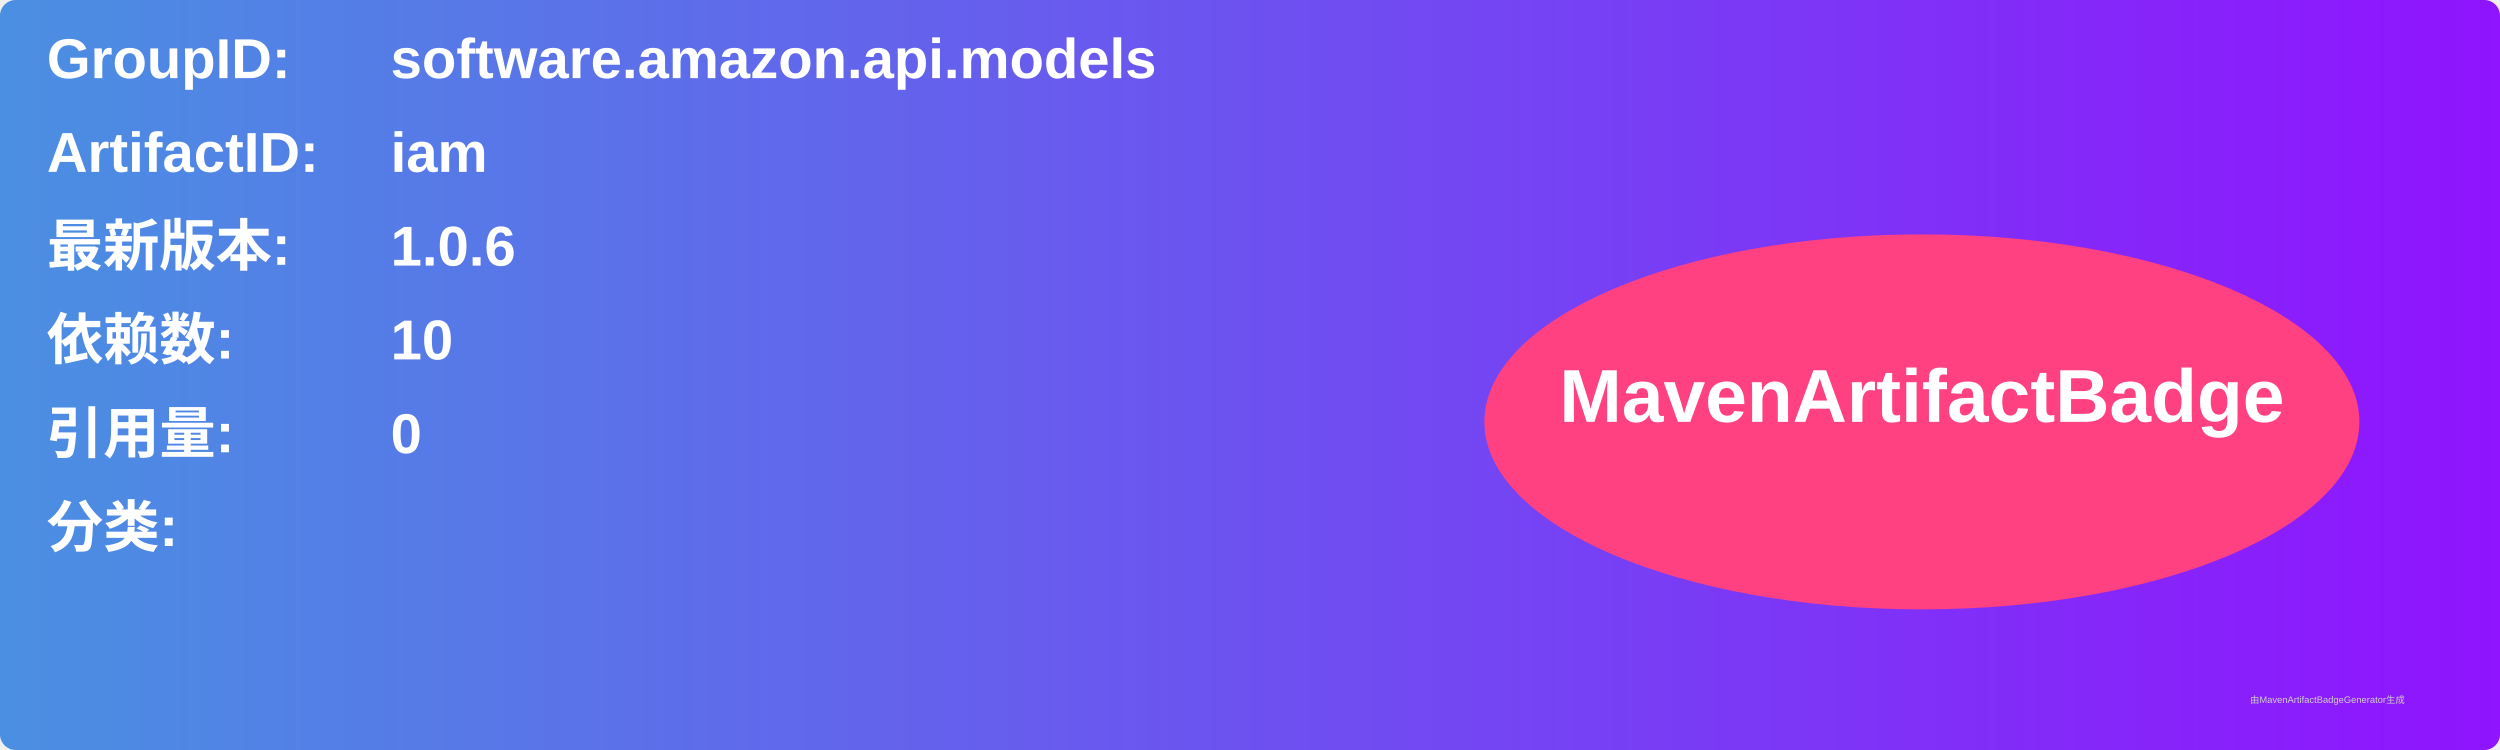
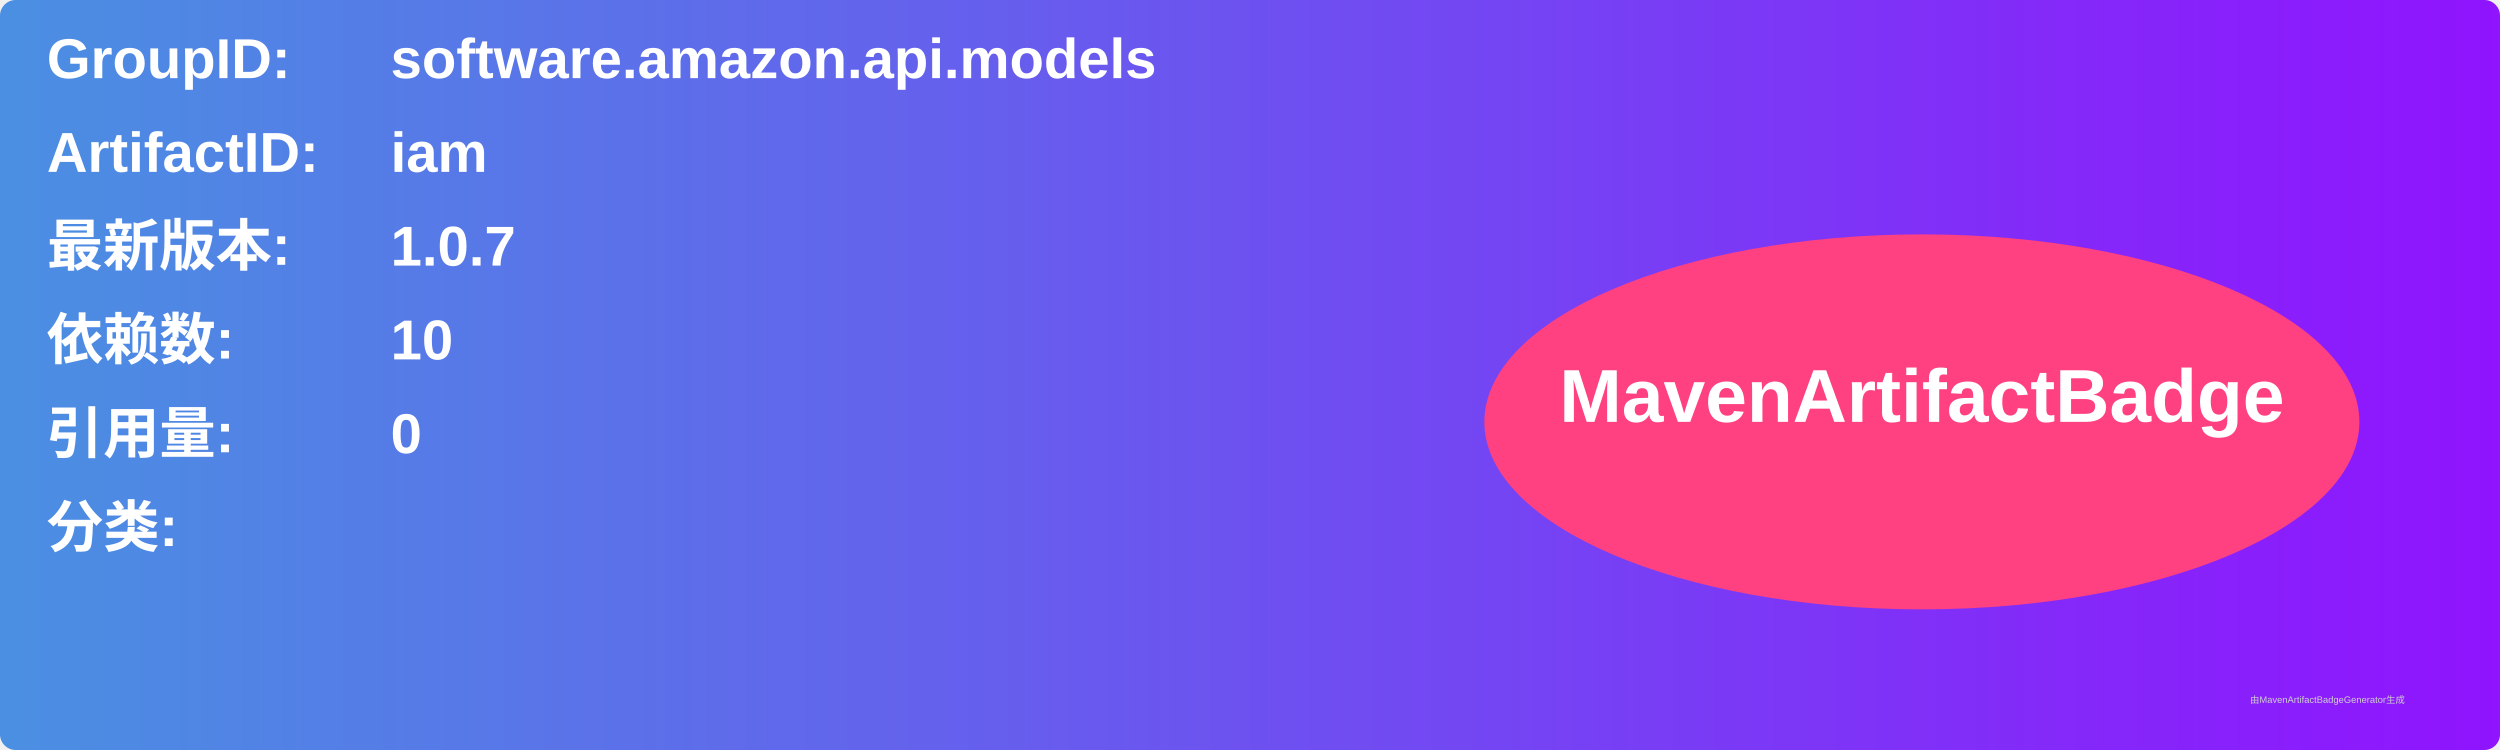
<svg xmlns="http://www.w3.org/2000/svg" width="800" height="240" viewBox="0 0 800 240">
  <linearGradient id="grad" x1="0%" y1="0%" x2="100%" y2="0%">
    <stop offset="0%" stop-color="#4a90e2" />
    <stop offset="100%" stop-color="#9013fe" />
  </linearGradient>
  <rect width="100%" height="100%" rx="5" ry="5" fill="url(#grad)" />
  <g transform="translate(15, 15)">
    <text x="0" y="10" font-family="Arial" font-size="18" fill="white" font-weight="bold" width="260">GroupID:</text>
    <text x="110" y="10" font-family="Arial" font-size="18" fill="white" font-weight="bold" width="460">software.amazon.api.models</text>
    <text x="0" y="40" font-family="Arial" font-size="18" fill="white" font-weight="bold" width="260">ArtifactID:</text>
    <text x="110" y="40" font-family="Arial" font-size="18" fill="white" font-weight="bold" width="460">iam</text>
    <text x="0" y="70" font-family="Arial" font-size="18" fill="white" font-weight="bold">最新版本:</text>
    <text x="110" y="70" font-family="Arial" font-size="18" fill="white" font-weight="bold">
-       <tspan font-weight="bold">1.0.6</tspan>
+       <tspan font-weight="bold">1.0.7</tspan>
    </text>
    <text x="0" y="100" font-family="Arial" font-size="18" fill="white" font-weight="bold">依赖数: </text>
    <text x="110" y="100" font-family="Arial" font-size="18" fill="white">
      <tspan font-weight="bold">10</tspan>
    </text>
    <text x="0" y="130" font-family="Arial" font-size="18" fill="white" font-weight="bold">引用量: </text>
    <text x="110" y="130" font-family="Arial" font-size="18" fill="white">
      <tspan font-weight="bold">0</tspan>
    </text>
    <text x="0" y="160" font-family="Arial" font-size="18" fill="white" font-weight="bold">分类:</text>
    <text x="10" y="190" font-family="Arial" font-size="10" fill="white">
      <tspan font-weight="bold" />
    </text>
    <ellipse cx="600" cy="120" rx="140" ry="60" fill="#ff4081" />
    <text x="600" y="120" text-anchor="middle" font-family="Arial" font-size="24" fill="white" font-weight="bold">MavenArtifactBadge</text>
  </g>
  <text x="720" y="225" font-family="Arial" font-size="3" fill="#d0d0d0">由MavenArtifactBadgeGenerator生成</text>
</svg>
